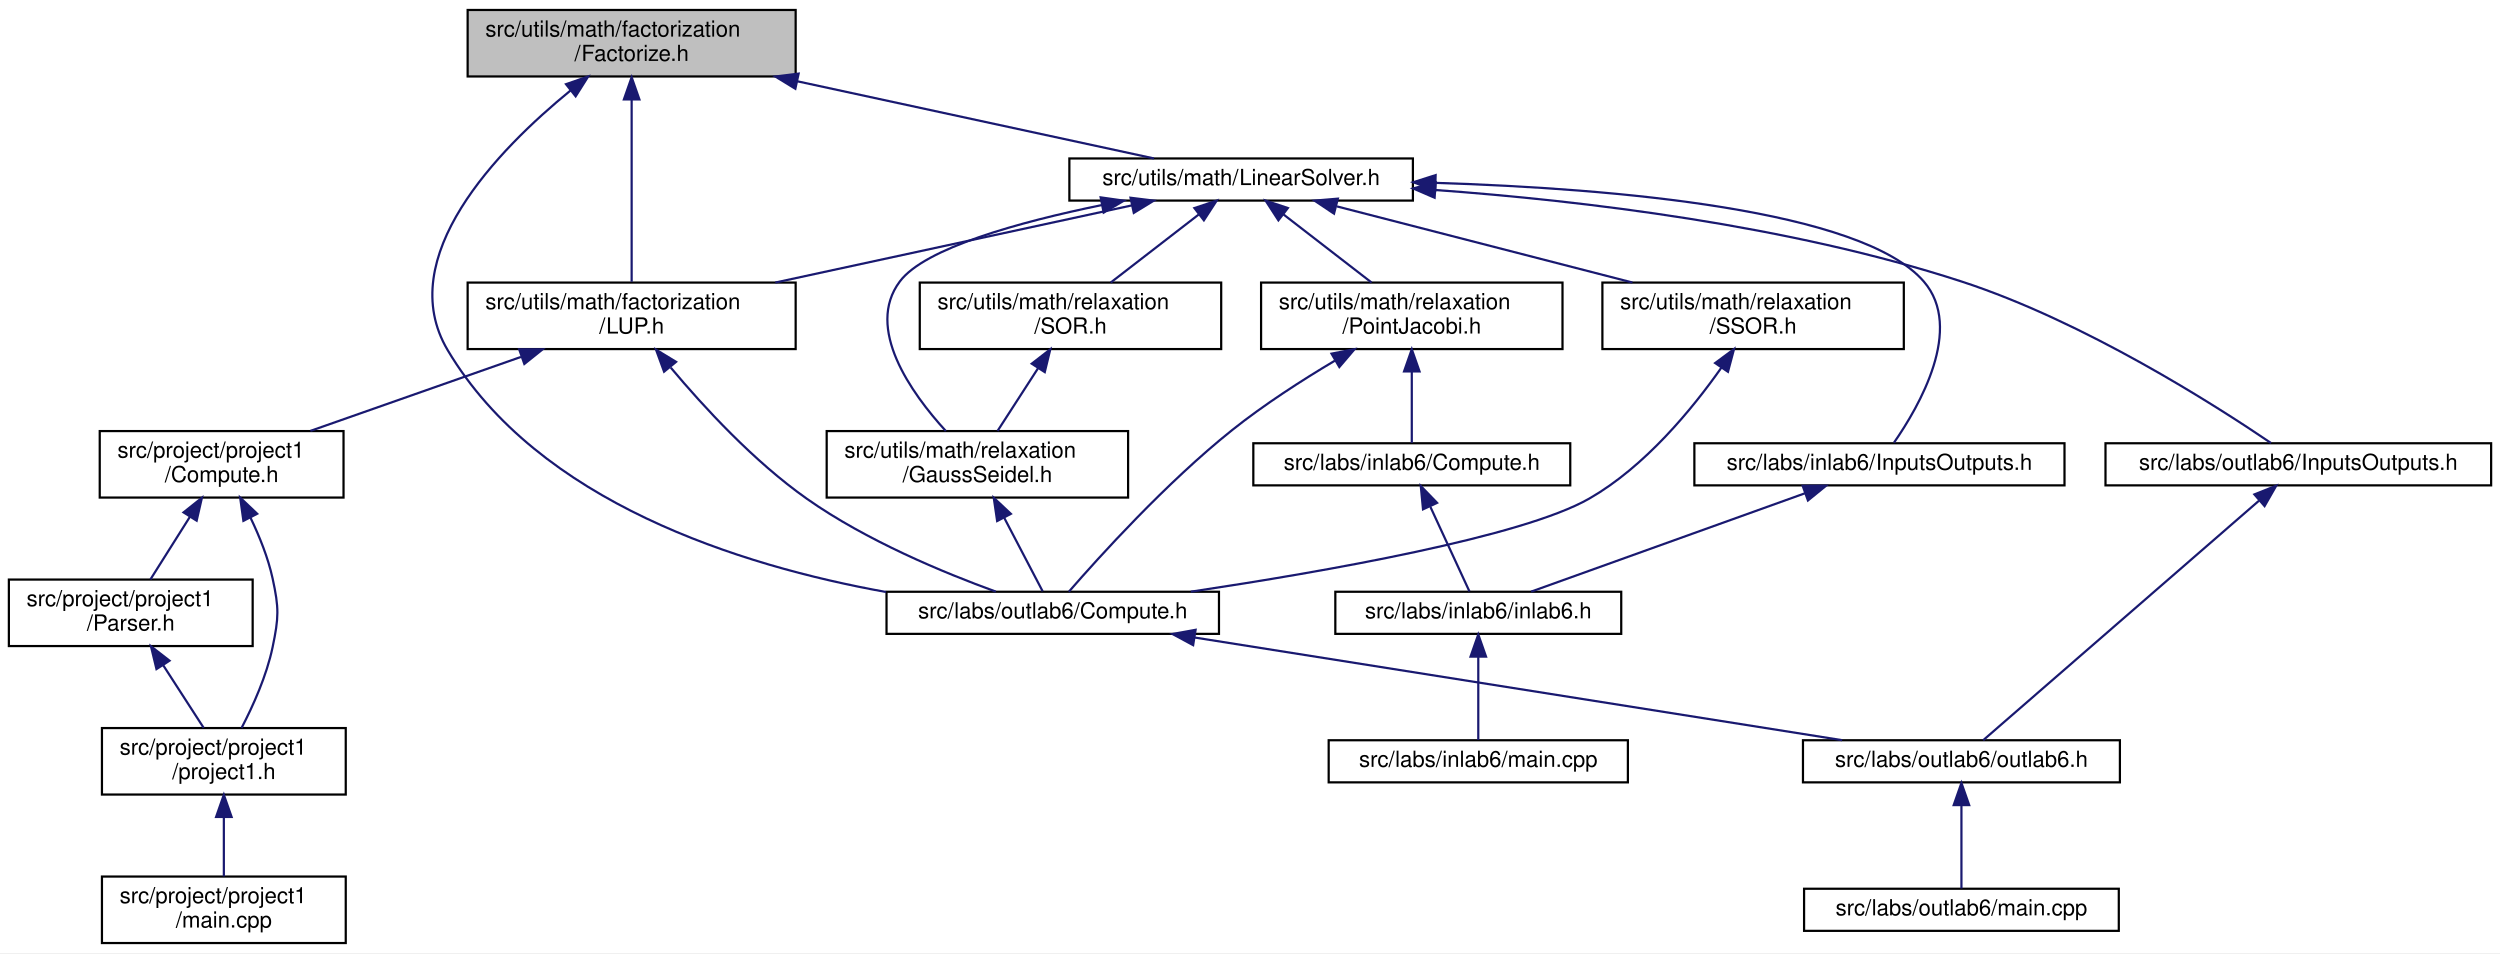
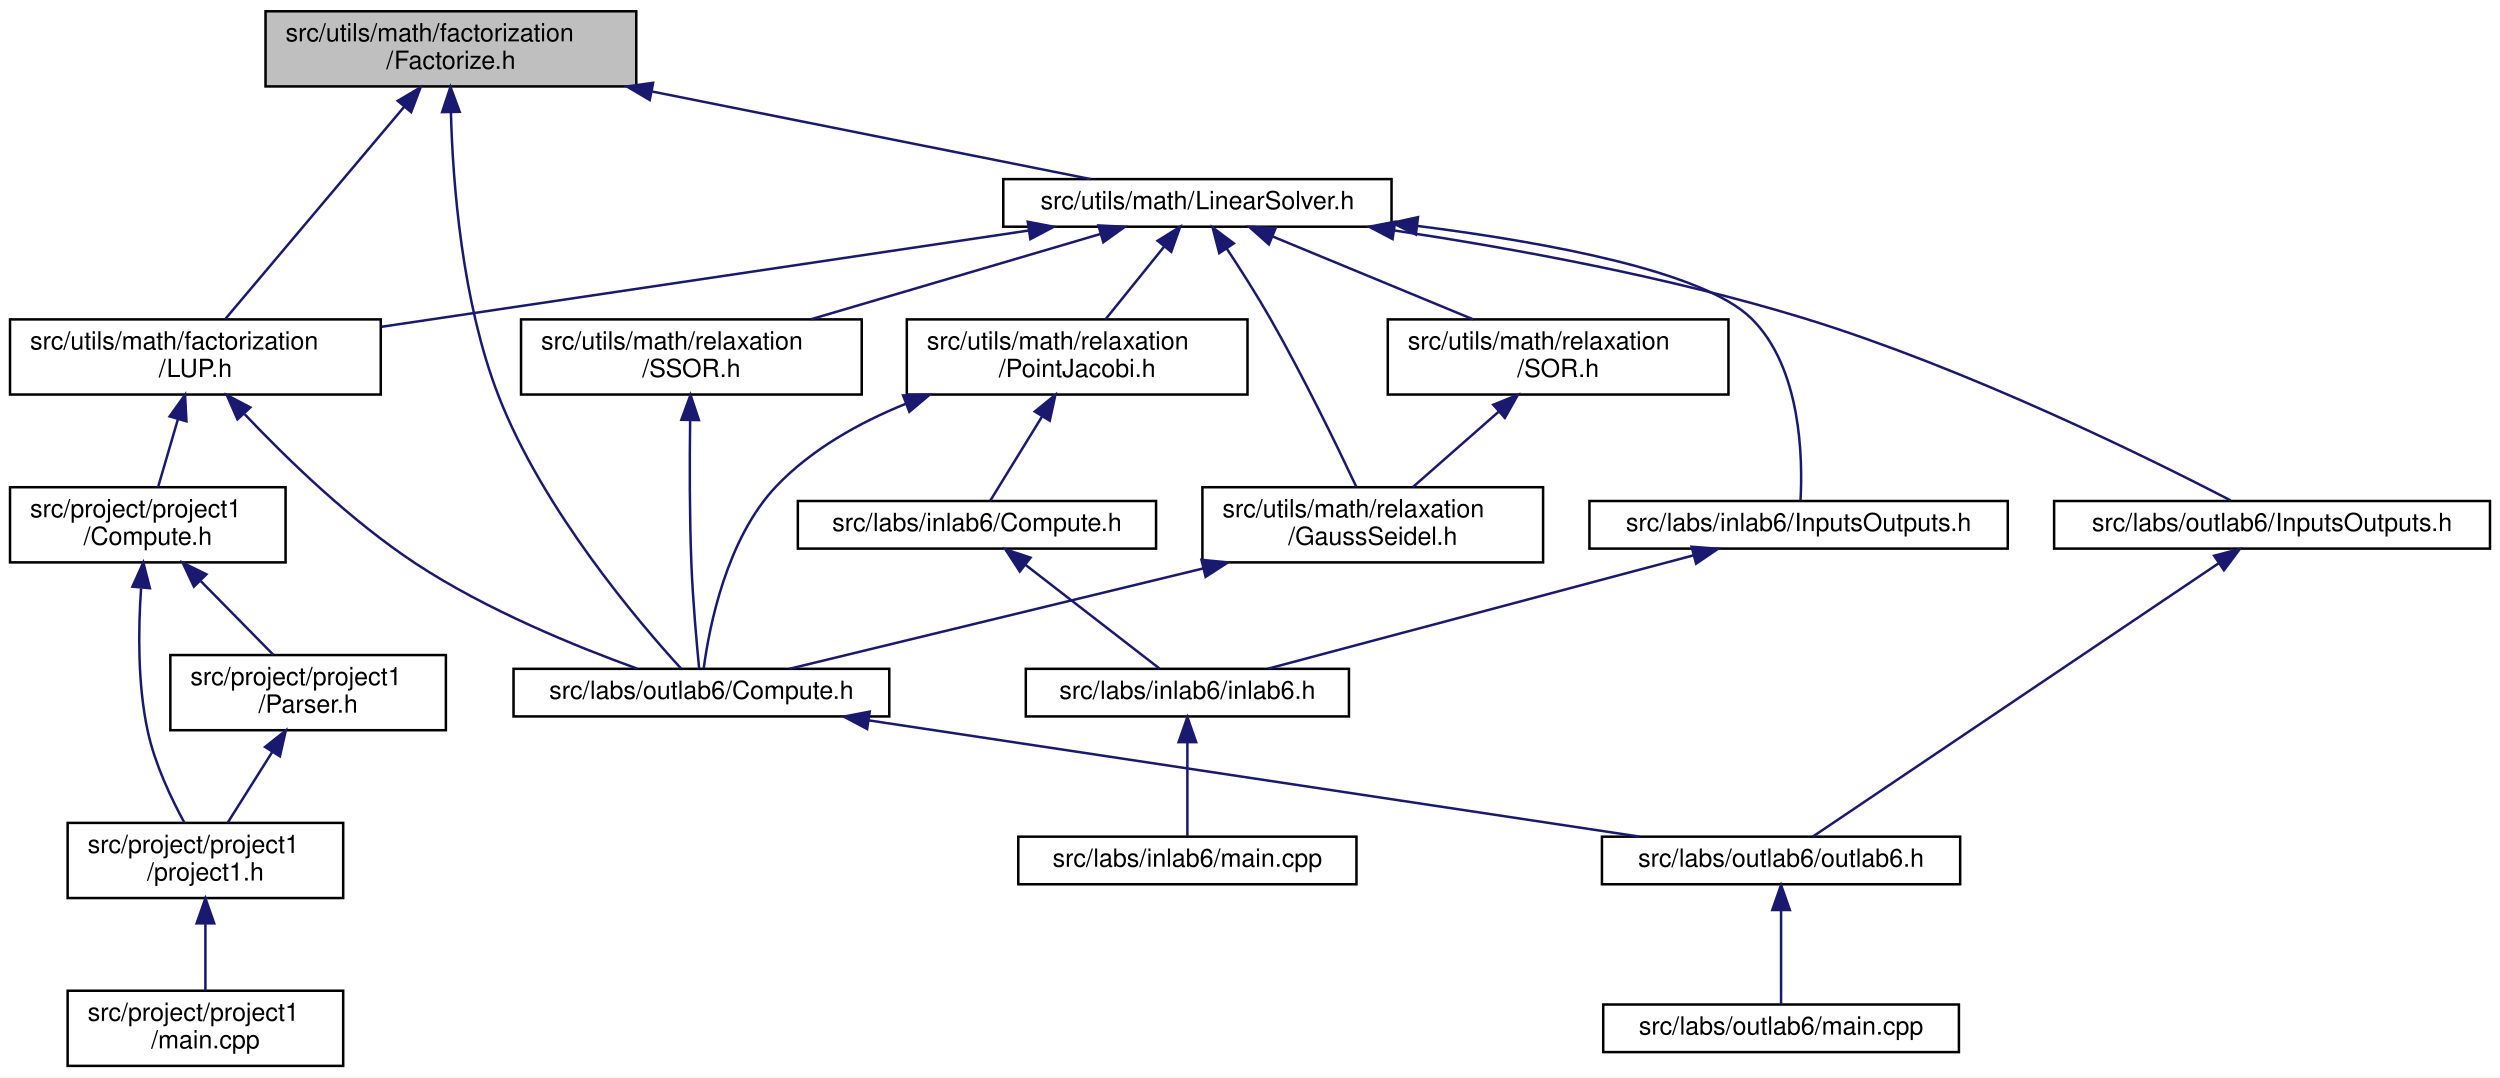
- <svg xmlns="http://www.w3.org/2000/svg" xmlns:xlink="http://www.w3.org/1999/xlink" width="1128pt" height="430pt" viewBox="0.00 0.00 1128.00 430.00">
+ <svg xmlns="http://www.w3.org/2000/svg" xmlns:xlink="http://www.w3.org/1999/xlink" width="998pt" height="430pt" viewBox="0.00 0.00 998.00 430.00">
  <g id="graph0" class="graph" transform="scale(1 1) rotate(0) translate(4 426)">
-     <polygon fill="white" stroke="transparent" points="-4,4 -4,-426 1124,-426 1124,4 -4,4" />
+     <polygon fill="white" stroke="transparent" points="-4,4 -4,-426 994,-426 994,4 -4,4" />
    <g id="node1" class="node">
      <g id="a_node1">
        <a xlink:title="This file contains the declaration of the MyFactorizationMethod namespace, which includes methods and...">
-           <polygon fill="#bfbfbf" stroke="black" points="207,-391.5 207,-421.5 355,-421.5 355,-391.5 207,-391.5" />
-           <text text-anchor="start" x="215" y="-409.5" font-family="Helvetica,sans-Serif" font-size="10.00">src/utils/math/factorization</text>
-           <text text-anchor="middle" x="281" y="-398.5" font-family="Helvetica,sans-Serif" font-size="10.00">/Factorize.h</text>
+           <polygon fill="#bfbfbf" stroke="black" points="102,-391.5 102,-421.5 250,-421.5 250,-391.5 102,-391.5" />
+           <text text-anchor="start" x="110" y="-409.5" font-family="Helvetica,sans-Serif" font-size="10.00">src/utils/math/factorization</text>
+           <text text-anchor="middle" x="176" y="-398.5" font-family="Helvetica,sans-Serif" font-size="10.00">/Factorize.h</text>
        </a>
      </g>
    </g>
    <g id="node2" class="node">
      <g id="a_node2">
        <a xlink:href="../../dc/d21/labs_2outlab6_2Compute_8h.html" target="_top" xlink:title="This file contains the Compute namespace which includes methods for solving linear systems using vari...">
-           <polygon fill="white" stroke="black" points="396,-140 396,-159 546,-159 546,-140 396,-140" />
-           <text text-anchor="middle" x="471" y="-147" font-family="Helvetica,sans-Serif" font-size="10.00">src/labs/outlab6/Compute.h</text>
+           <polygon fill="white" stroke="black" points="201,-140 201,-159 351,-159 351,-140 201,-140" />
+           <text text-anchor="middle" x="276" y="-147" font-family="Helvetica,sans-Serif" font-size="10.00">src/labs/outlab6/Compute.h</text>
        </a>
      </g>
    </g>
    <g id="edge1" class="edge">
-       <path fill="none" stroke="midnightblue" d="M253.41,-385.16C220.6,-358.37 173.19,-309.77 198,-268 238.78,-199.35 330.01,-170.76 395.8,-158.88" />
-       <polygon fill="midnightblue" stroke="midnightblue" points="251.38,-388.02 261.39,-391.49 255.73,-382.53 251.38,-388.02" />
+       <path fill="none" stroke="midnightblue" d="M176,-381.17C176.75,-353.01 180.37,-305.68 195,-268 212.67,-222.5 251.11,-177.45 267.89,-159.1" />
+       <polygon fill="midnightblue" stroke="midnightblue" points="172.5,-381.25 175.83,-391.31 179.5,-381.36 172.5,-381.25" />
    </g>
    <g id="node5" class="node">
      <g id="a_node5">
-         <a xlink:href="../../df/dbd/LinearSolver_8h.html" target="_top" xlink:title="This file contains the definition of the LinearSolver class and its associated methods.">
-           <polygon fill="white" stroke="black" points="478.5,-335.5 478.5,-354.5 633.5,-354.5 633.5,-335.5 478.5,-335.5" />
-           <text text-anchor="middle" x="556" y="-342.5" font-family="Helvetica,sans-Serif" font-size="10.00">src/utils/math/LinearSolver.h</text>
+         <a xlink:href="../../d4/dfb/LUP_8h.html" target="_top" xlink:title="LU factorization with pivoting.">
+           <polygon fill="white" stroke="black" points="0,-268.5 0,-298.5 148,-298.5 148,-268.5 0,-268.5" />
+           <text text-anchor="start" x="8" y="-286.5" font-family="Helvetica,sans-Serif" font-size="10.00">src/utils/math/factorization</text>
+           <text text-anchor="middle" x="74" y="-275.5" font-family="Helvetica,sans-Serif" font-size="10.00">/LUP.h</text>
        </a>
      </g>
    </g>
    <g id="edge4" class="edge">
-       <path fill="none" stroke="midnightblue" d="M355.67,-389.34C407.63,-378.1 474.84,-363.56 516.68,-354.51" />
-       <polygon fill="midnightblue" stroke="midnightblue" points="354.86,-385.94 345.82,-391.47 356.34,-392.78 354.86,-385.94" />
+       <path fill="none" stroke="midnightblue" d="M157.37,-383.4C136.63,-358.8 103.71,-319.75 86.09,-298.84" />
+       <polygon fill="midnightblue" stroke="midnightblue" points="154.78,-385.75 163.9,-391.14 160.13,-381.24 154.78,-385.75" />
    </g>
    <g id="node10" class="node">
      <g id="a_node10">
-         <a xlink:href="../../d4/dfb/LUP_8h.html" target="_top" xlink:title="LU factorization with pivoting.">
-           <polygon fill="white" stroke="black" points="207,-268.5 207,-298.5 355,-298.5 355,-268.5 207,-268.5" />
-           <text text-anchor="start" x="215" y="-286.5" font-family="Helvetica,sans-Serif" font-size="10.00">src/utils/math/factorization</text>
-           <text text-anchor="middle" x="281" y="-275.5" font-family="Helvetica,sans-Serif" font-size="10.00">/LUP.h</text>
-         </a>
-       </g>
-     </g>
-     <g id="edge27" class="edge">
-       <path fill="none" stroke="midnightblue" d="M281,-381.12C281,-356.44 281,-319.11 281,-298.84" />
-       <polygon fill="midnightblue" stroke="midnightblue" points="277.5,-381.14 281,-391.14 284.5,-381.14 277.5,-381.14" />
+         <a xlink:href="../../df/dbd/LinearSolver_8h.html" target="_top" xlink:title="This file contains the definition of the LinearSolver class and its associated methods.">
+           <polygon fill="white" stroke="black" points="396.5,-335.5 396.5,-354.5 551.5,-354.5 551.5,-335.5 396.5,-335.5" />
+           <text text-anchor="middle" x="474" y="-342.5" font-family="Helvetica,sans-Serif" font-size="10.00">src/utils/math/LinearSolver.h</text>
+         </a>
+       </g>
+     </g>
+     <g id="edge11" class="edge">
+       <path fill="none" stroke="midnightblue" d="M256.21,-389.48C312.61,-378.22 385.86,-363.6 431.4,-354.51" />
+       <polygon fill="midnightblue" stroke="midnightblue" points="255.37,-386.08 246.24,-391.47 256.74,-392.95 255.37,-386.08" />
    </g>
    <g id="node3" class="node">
      <g id="a_node3">
        <a xlink:href="../../df/df9/outlab6_8h.html" target="_top" xlink:title=" ">
-           <polygon fill="white" stroke="black" points="809.5,-73 809.5,-92 952.5,-92 952.5,-73 809.5,-73" />
-           <text text-anchor="middle" x="881" y="-80" font-family="Helvetica,sans-Serif" font-size="10.00">src/labs/outlab6/outlab6.h</text>
+           <polygon fill="white" stroke="black" points="635.5,-73 635.5,-92 778.5,-92 778.5,-73 635.5,-73" />
+           <text text-anchor="middle" x="707" y="-80" font-family="Helvetica,sans-Serif" font-size="10.00">src/labs/outlab6/outlab6.h</text>
        </a>
      </g>
    </g>
    <g id="edge2" class="edge">
-       <path fill="none" stroke="midnightblue" d="M535.02,-138.35C615.42,-125.6 751.91,-103.96 827.18,-92.03" />
-       <polygon fill="midnightblue" stroke="midnightblue" points="534.35,-134.91 525.02,-139.94 535.45,-141.83 534.35,-134.91" />
+       <path fill="none" stroke="midnightblue" d="M342.78,-138.43C427.23,-125.69 571.14,-103.99 650.43,-92.03" />
+       <polygon fill="midnightblue" stroke="midnightblue" points="342.16,-134.98 332.79,-139.94 343.2,-141.91 342.16,-134.98" />
    </g>
    <g id="node4" class="node">
      <g id="a_node4">
        <a xlink:href="../../d4/d5d/labs_2outlab6_2main_8cpp.html" target="_top" xlink:title=" ">
-           <polygon fill="white" stroke="black" points="810,-6 810,-25 952,-25 952,-6 810,-6" />
-           <text text-anchor="middle" x="881" y="-13" font-family="Helvetica,sans-Serif" font-size="10.00">src/labs/outlab6/main.cpp</text>
+           <polygon fill="white" stroke="black" points="636,-6 636,-25 778,-25 778,-6 636,-6" />
+           <text text-anchor="middle" x="707" y="-13" font-family="Helvetica,sans-Serif" font-size="10.00">src/labs/outlab6/main.cpp</text>
        </a>
      </g>
    </g>
    <g id="edge3" class="edge">
-       <path fill="none" stroke="midnightblue" d="M881,-62.54C881,-50.17 881,-34.62 881,-25.13" />
-       <polygon fill="midnightblue" stroke="midnightblue" points="877.5,-62.73 881,-72.73 884.5,-62.73 877.5,-62.73" />
+       <path fill="none" stroke="midnightblue" d="M707,-62.54C707,-50.17 707,-34.62 707,-25.13" />
+       <polygon fill="midnightblue" stroke="midnightblue" points="703.5,-62.73 707,-72.73 710.5,-62.73 703.5,-62.73" />
+     </g>
+     <g id="edge5" class="edge">
+       <path fill="none" stroke="midnightblue" d="M93.63,-260.68C110.47,-242.92 136.05,-218.07 162,-201 190.21,-182.44 226.37,-167.74 250.32,-159.1" />
+       <polygon fill="midnightblue" stroke="midnightblue" points="90.8,-258.59 86.54,-268.29 95.92,-263.36 90.8,-258.59" />
    </g>
    <g id="node6" class="node">
      <g id="a_node6">
-         <a xlink:href="../../d2/dde/labs_2inlab6_2InputsOutputs_8h.html" target="_top" xlink:title="This file contains the input and output definitions for this project.">
-           <polygon fill="white" stroke="black" points="760.5,-207 760.5,-226 927.5,-226 927.5,-207 760.5,-207" />
-           <text text-anchor="middle" x="844" y="-214" font-family="Helvetica,sans-Serif" font-size="10.00">src/labs/inlab6/InputsOutputs.h</text>
-         </a>
-       </g>
-     </g>
-     <g id="edge5" class="edge">
-       <path fill="none" stroke="midnightblue" d="M643.85,-343.49C724.64,-340.93 836,-331.39 864,-299 882.29,-277.84 861.9,-242.58 850.56,-226.27" />
-       <polygon fill="midnightblue" stroke="midnightblue" points="643.56,-339.99 633.66,-343.78 643.76,-346.99 643.56,-339.99" />
+         <a xlink:href="../../d7/da1/project_2project1_2Compute_8h.html" target="_top" xlink:title="Compute methods for project milestone 1 in NE591-008.">
+           <polygon fill="white" stroke="black" points="0,-201.5 0,-231.5 110,-231.5 110,-201.5 0,-201.5" />
+           <text text-anchor="start" x="8" y="-219.5" font-family="Helvetica,sans-Serif" font-size="10.00">src/project/project1</text>
+           <text text-anchor="middle" x="55" y="-208.5" font-family="Helvetica,sans-Serif" font-size="10.00">/Compute.h</text>
+         </a>
+       </g>
+     </g>
+     <g id="edge6" class="edge">
+       <path fill="none" stroke="midnightblue" d="M67.04,-258.7C64.38,-249.59 61.43,-239.49 59.11,-231.58" />
+       <polygon fill="midnightblue" stroke="midnightblue" points="63.71,-259.78 69.88,-268.4 70.43,-257.82 63.71,-259.78" />
+     </g>
+     <g id="node7" class="node">
+       <g id="a_node7">
+         <a xlink:href="../../d0/df9/project_2project1_2Parser_8h.html" target="_top" xlink:title="This file contains the Parser class which is responsible for parsing command line arguments and valid...">
+           <polygon fill="white" stroke="black" points="64,-134.5 64,-164.5 174,-164.5 174,-134.5 64,-134.5" />
+           <text text-anchor="start" x="72" y="-152.5" font-family="Helvetica,sans-Serif" font-size="10.00">src/project/project1</text>
+           <text text-anchor="middle" x="119" y="-141.5" font-family="Helvetica,sans-Serif" font-size="10.00">/Parser.h</text>
+         </a>
+       </g>
+     </g>
+     <g id="edge7" class="edge">
+       <path fill="none" stroke="midnightblue" d="M76.15,-194.02C85.68,-184.34 96.67,-173.17 105.14,-164.58" />
+       <polygon fill="midnightblue" stroke="midnightblue" points="73.41,-191.81 68.89,-201.4 78.4,-196.73 73.41,-191.81" />
+     </g>
+     <g id="node8" class="node">
+       <g id="a_node8">
+         <a xlink:href="../../d3/df7/project1_8h.html" target="_top" xlink:title=" ">
+           <polygon fill="white" stroke="black" points="23,-67.5 23,-97.5 133,-97.5 133,-67.5 23,-67.5" />
+           <text text-anchor="start" x="31" y="-85.5" font-family="Helvetica,sans-Serif" font-size="10.00">src/project/project1</text>
+           <text text-anchor="middle" x="78" y="-74.5" font-family="Helvetica,sans-Serif" font-size="10.00">/project1.h</text>
+         </a>
+       </g>
+     </g>
+     <g id="edge10" class="edge">
+       <path fill="none" stroke="midnightblue" d="M52.32,-191.14C51.18,-174.79 50.9,-152.87 55,-134 57.82,-121.01 64.28,-107.35 69.64,-97.52" />
+       <polygon fill="midnightblue" stroke="midnightblue" points="48.87,-191.8 53.21,-201.46 55.84,-191.2 48.87,-191.8" />
+     </g>
+     <g id="edge8" class="edge">
+       <path fill="none" stroke="midnightblue" d="M104.72,-125.87C98.79,-116.46 92.09,-105.83 86.88,-97.58" />
+       <polygon fill="midnightblue" stroke="midnightblue" points="101.81,-127.81 110.1,-134.4 107.73,-124.07 101.81,-127.81" />
    </g>
    <g id="node9" class="node">
      <g id="a_node9">
+         <a xlink:href="../../d2/d85/project_2project1_2main_8cpp.html" target="_top" xlink:title=" ">
+           <polygon fill="white" stroke="black" points="23,-0.5 23,-30.5 133,-30.5 133,-0.5 23,-0.5" />
+           <text text-anchor="start" x="31" y="-18.5" font-family="Helvetica,sans-Serif" font-size="10.00">src/project/project1</text>
+           <text text-anchor="middle" x="78" y="-7.5" font-family="Helvetica,sans-Serif" font-size="10.00">/main.cpp</text>
+         </a>
+       </g>
+     </g>
+     <g id="edge9" class="edge">
+       <path fill="none" stroke="midnightblue" d="M78,-57.11C78,-48.15 78,-38.32 78,-30.58" />
+       <polygon fill="midnightblue" stroke="midnightblue" points="74.5,-57.4 78,-67.4 81.5,-57.4 74.5,-57.4" />
+     </g>
+     <g id="edge17" class="edge">
+       <path fill="none" stroke="midnightblue" d="M406.44,-333.95C334.88,-323.31 222.22,-306.55 148.22,-295.54" />
+       <polygon fill="midnightblue" stroke="midnightblue" points="406.28,-337.47 416.69,-335.48 407.31,-330.54 406.28,-337.47" />
+     </g>
+     <g id="node11" class="node">
+       <g id="a_node11">
+         <a xlink:href="../../d2/dde/labs_2inlab6_2InputsOutputs_8h.html" target="_top" xlink:title="This file contains the input and output definitions for this project.">
+           <polygon fill="white" stroke="black" points="630.5,-207 630.5,-226 797.5,-226 797.5,-207 630.5,-207" />
+           <text text-anchor="middle" x="714" y="-214" font-family="Helvetica,sans-Serif" font-size="10.00">src/labs/inlab6/InputsOutputs.h</text>
+         </a>
+       </g>
+     </g>
+     <g id="edge12" class="edge">
+       <path fill="none" stroke="midnightblue" d="M561.86,-335.8C614.95,-329.06 675.94,-317.53 695,-299 715.21,-279.35 715.7,-242.68 714.75,-226.07" />
+       <polygon fill="midnightblue" stroke="midnightblue" points="561.21,-332.36 551.71,-337.05 562.06,-339.31 561.21,-332.36" />
+     </g>
+     <g id="node14" class="node">
+       <g id="a_node14">
        <a xlink:href="../../d5/d67/labs_2outlab6_2InputsOutputs_8h.html" target="_top" xlink:title="This file contains the input and output definitions for this project.">
-           <polygon fill="white" stroke="black" points="946,-207 946,-226 1120,-226 1120,-207 946,-207" />
-           <text text-anchor="middle" x="1033" y="-214" font-family="Helvetica,sans-Serif" font-size="10.00">src/labs/outlab6/InputsOutputs.h</text>
-         </a>
-       </g>
-     </g>
-     <g id="edge8" class="edge">
-       <path fill="none" stroke="midnightblue" d="M643.59,-340.27C710.1,-335.45 803.08,-324.38 881,-299 936.52,-280.92 995.65,-243.09 1020.68,-226.1" />
-       <polygon fill="midnightblue" stroke="midnightblue" points="643.3,-336.78 633.57,-340.97 643.78,-343.77 643.3,-336.78" />
-     </g>
-     <g id="edge10" class="edge">
-       <path fill="none" stroke="midnightblue" d="M506.79,-333.35C461.85,-323.63 395.09,-309.18 345.81,-298.52" />
-       <polygon fill="midnightblue" stroke="midnightblue" points="506.09,-336.78 516.6,-335.48 507.57,-329.94 506.09,-336.78" />
+           <polygon fill="white" stroke="black" points="816,-207 816,-226 990,-226 990,-207 816,-207" />
+           <text text-anchor="middle" x="903" y="-214" font-family="Helvetica,sans-Serif" font-size="10.00">src/labs/outlab6/InputsOutputs.h</text>
+         </a>
+       </g>
+     </g>
+     <g id="edge15" class="edge">
+       <path fill="none" stroke="midnightblue" d="M552.53,-334.01C600.42,-326.79 662.5,-315.4 716,-299 781.35,-278.97 854.45,-242.82 886.47,-226.24" />
+       <polygon fill="midnightblue" stroke="midnightblue" points="551.92,-330.57 542.54,-335.49 552.94,-337.49 551.92,-330.57" />
    </g>
    <g id="node15" class="node">
      <g id="a_node15">
+         <a xlink:href="../../dd/d7b/PointJacobi_8h.html" target="_top" xlink:title="This file contains the implementation of the Point Jacobi method for solving systems of linear equati...">
+           <polygon fill="white" stroke="black" points="358,-268.5 358,-298.5 494,-298.5 494,-268.5 358,-268.5" />
+           <text text-anchor="start" x="366" y="-286.5" font-family="Helvetica,sans-Serif" font-size="10.00">src/utils/math/relaxation</text>
+           <text text-anchor="middle" x="426" y="-275.5" font-family="Helvetica,sans-Serif" font-size="10.00">/PointJacobi.h</text>
+         </a>
+       </g>
+     </g>
+     <g id="edge18" class="edge">
+       <path fill="none" stroke="midnightblue" d="M460.71,-327.53C453.36,-318.42 444.32,-307.21 437.31,-298.52" />
+       <polygon fill="midnightblue" stroke="midnightblue" points="458.12,-329.89 467.12,-335.48 463.57,-325.49 458.12,-329.89" />
+     </g>
+     <g id="node17" class="node">
+       <g id="a_node17">
        <a xlink:href="../../d6/db9/GaussSeidel_8h.html" target="_top" xlink:title="This file contains the implementation of the Gauss-Seidel method for solving systems of linear equati...">
-           <polygon fill="white" stroke="black" points="369,-201.5 369,-231.5 505,-231.5 505,-201.5 369,-201.5" />
-           <text text-anchor="start" x="377" y="-219.5" font-family="Helvetica,sans-Serif" font-size="10.00">src/utils/math/relaxation</text>
-           <text text-anchor="middle" x="437" y="-208.5" font-family="Helvetica,sans-Serif" font-size="10.00">/GaussSeidel.h</text>
-         </a>
-       </g>
-     </g>
-     <g id="edge17" class="edge">
-       <path fill="none" stroke="midnightblue" d="M493.2,-333.49C455.74,-325.8 413.31,-314.09 402,-299 386.21,-277.93 407.13,-248.64 422.76,-231.52" />
-       <polygon fill="midnightblue" stroke="midnightblue" points="492.61,-336.95 503.1,-335.46 493.97,-330.08 492.61,-336.95" />
-     </g>
-     <g id="node16" class="node">
-       <g id="a_node16">
-         <a xlink:href="../../dd/d7b/PointJacobi_8h.html" target="_top" xlink:title="This file contains the implementation of the Point Jacobi method for solving systems of linear equati...">
-           <polygon fill="white" stroke="black" points="565,-268.5 565,-298.5 701,-298.5 701,-268.5 565,-268.5" />
-           <text text-anchor="start" x="573" y="-286.5" font-family="Helvetica,sans-Serif" font-size="10.00">src/utils/math/relaxation</text>
-           <text text-anchor="middle" x="633" y="-275.5" font-family="Helvetica,sans-Serif" font-size="10.00">/PointJacobi.h</text>
-         </a>
-       </g>
-     </g>
-     <g id="edge19" class="edge">
-       <path fill="none" stroke="midnightblue" d="M575.16,-329.2C587.3,-319.81 602.91,-307.75 614.85,-298.52" />
-       <polygon fill="midnightblue" stroke="midnightblue" points="572.81,-326.59 567.03,-335.48 577.09,-332.13 572.81,-326.59" />
+           <polygon fill="white" stroke="black" points="476,-201.5 476,-231.5 612,-231.5 612,-201.5 476,-201.5" />
+           <text text-anchor="start" x="484" y="-219.5" font-family="Helvetica,sans-Serif" font-size="10.00">src/utils/math/relaxation</text>
+           <text text-anchor="middle" x="544" y="-208.5" font-family="Helvetica,sans-Serif" font-size="10.00">/GaussSeidel.h</text>
+         </a>
+       </g>
+     </g>
+     <g id="edge22" class="edge">
+       <path fill="none" stroke="midnightblue" d="M485.7,-326.8C491.17,-318.52 497.64,-308.38 503,-299 516.2,-275.9 529.74,-248.02 537.48,-231.58" />
+       <polygon fill="midnightblue" stroke="midnightblue" points="482.72,-324.95 480.06,-335.21 488.54,-328.85 482.72,-324.95" />
    </g>
    <g id="node18" class="node">
      <g id="a_node18">
        <a xlink:href="../../d3/d3e/SOR_8h.html" target="_top" xlink:title="This file contains the implementation of the Successive Over-Relaxation (SOR) method for solving syst...">
-           <polygon fill="white" stroke="black" points="411,-268.5 411,-298.5 547,-298.5 547,-268.5 411,-268.5" />
-           <text text-anchor="start" x="419" y="-286.5" font-family="Helvetica,sans-Serif" font-size="10.00">src/utils/math/relaxation</text>
-           <text text-anchor="middle" x="479" y="-275.5" font-family="Helvetica,sans-Serif" font-size="10.00">/SOR.h</text>
-         </a>
-       </g>
-     </g>
-     <g id="edge23" class="edge">
-       <path fill="none" stroke="midnightblue" d="M536.84,-329.2C524.7,-319.81 509.09,-307.75 497.15,-298.52" />
-       <polygon fill="midnightblue" stroke="midnightblue" points="534.91,-332.13 544.97,-335.48 539.19,-326.59 534.91,-332.13" />
+           <polygon fill="white" stroke="black" points="550,-268.5 550,-298.5 686,-298.5 686,-268.5 550,-268.5" />
+           <text text-anchor="start" x="558" y="-286.5" font-family="Helvetica,sans-Serif" font-size="10.00">src/utils/math/relaxation</text>
+           <text text-anchor="middle" x="618" y="-275.5" font-family="Helvetica,sans-Serif" font-size="10.00">/SOR.h</text>
+         </a>
+       </g>
+     </g>
+     <g id="edge24" class="edge">
+       <path fill="none" stroke="midnightblue" d="M504.03,-331.59C527.38,-321.94 559.78,-308.56 584.06,-298.52" />
+       <polygon fill="midnightblue" stroke="midnightblue" points="502.54,-328.42 494.63,-335.48 505.21,-334.89 502.54,-328.42" />
    </g>
    <g id="node19" class="node">
      <g id="a_node19">
        <a xlink:href="../../d0/de6/SSOR_8h.html" target="_top" xlink:title="This file contains the implementation of the Symmetric Successive Over-Relaxation (SSOR) method for s...">
-           <polygon fill="white" stroke="black" points="719,-268.5 719,-298.5 855,-298.5 855,-268.5 719,-268.5" />
-           <text text-anchor="start" x="727" y="-286.5" font-family="Helvetica,sans-Serif" font-size="10.00">src/utils/math/relaxation</text>
-           <text text-anchor="middle" x="787" y="-275.5" font-family="Helvetica,sans-Serif" font-size="10.00">/SSOR.h</text>
-         </a>
-       </g>
-     </g>
-     <g id="edge25" class="edge">
-       <path fill="none" stroke="midnightblue" d="M599.25,-332.86C636.97,-323.14 691.86,-309.01 732.56,-298.52" />
-       <polygon fill="midnightblue" stroke="midnightblue" points="597.91,-329.59 589.1,-335.48 599.65,-336.37 597.91,-329.59" />
-     </g>
-     <g id="node7" class="node">
-       <g id="a_node7">
-         <a xlink:href="../../d8/d48/inlab6_8h.html" target="_top" xlink:title=" ">
-           <polygon fill="white" stroke="black" points="598.5,-140 598.5,-159 727.5,-159 727.5,-140 598.5,-140" />
-           <text text-anchor="middle" x="663" y="-147" font-family="Helvetica,sans-Serif" font-size="10.00">src/labs/inlab6/inlab6.h</text>
-         </a>
-       </g>
-     </g>
-     <g id="edge6" class="edge">
-       <path fill="none" stroke="midnightblue" d="M810.41,-203.44C774.5,-190.54 718.48,-170.42 686.85,-159.06" />
-       <polygon fill="midnightblue" stroke="midnightblue" points="809.37,-206.78 819.96,-206.87 811.74,-200.19 809.37,-206.78" />
-     </g>
-     <g id="node8" class="node">
-       <g id="a_node8">
-         <a xlink:href="../../d2/d34/labs_2inlab6_2main_8cpp.html" target="_top" xlink:title=" ">
-           <polygon fill="white" stroke="black" points="595.5,-73 595.5,-92 730.5,-92 730.5,-73 595.5,-73" />
-           <text text-anchor="middle" x="663" y="-80" font-family="Helvetica,sans-Serif" font-size="10.00">src/labs/inlab6/main.cpp</text>
-         </a>
-       </g>
-     </g>
-     <g id="edge7" class="edge">
-       <path fill="none" stroke="midnightblue" d="M663,-129.54C663,-117.17 663,-101.62 663,-92.13" />
-       <polygon fill="midnightblue" stroke="midnightblue" points="659.5,-129.73 663,-139.73 666.5,-129.73 659.5,-129.73" />
-     </g>
-     <g id="edge9" class="edge">
-       <path fill="none" stroke="midnightblue" d="M1015.29,-200.12C983.09,-172.16 915.98,-113.88 890.81,-92.02" />
-       <polygon fill="midnightblue" stroke="midnightblue" points="1013.18,-202.92 1023.03,-206.84 1017.77,-197.64 1013.18,-202.92" />
-     </g>
-     <g id="edge11" class="edge">
-       <path fill="none" stroke="midnightblue" d="M298.65,-260.13C313.54,-242.35 336.19,-217.78 360,-201 386.82,-182.09 421.86,-167.57 445.33,-159.05" />
-       <polygon fill="midnightblue" stroke="midnightblue" points="295.63,-258.29 291.99,-268.24 301.04,-262.73 295.63,-258.29" />
-     </g>
-     <g id="node11" class="node">
-       <g id="a_node11">
-         <a xlink:href="../../d7/da1/project_2project1_2Compute_8h.html" target="_top" xlink:title="Compute methods for project milestone 1 in NE591-008.">
-           <polygon fill="white" stroke="black" points="41,-201.5 41,-231.5 151,-231.5 151,-201.5 41,-201.5" />
-           <text text-anchor="start" x="49" y="-219.5" font-family="Helvetica,sans-Serif" font-size="10.00">src/project/project1</text>
-           <text text-anchor="middle" x="96" y="-208.5" font-family="Helvetica,sans-Serif" font-size="10.00">/Compute.h</text>
-         </a>
-       </g>
-     </g>
-     <g id="edge12" class="edge">
-       <path fill="none" stroke="midnightblue" d="M231.06,-264.96C201.26,-254.48 163.93,-241.37 136.06,-231.58" />
-       <polygon fill="midnightblue" stroke="midnightblue" points="230.26,-268.38 240.86,-268.4 232.58,-261.78 230.26,-268.38" />
+           <polygon fill="white" stroke="black" points="204,-268.5 204,-298.5 340,-298.5 340,-268.5 204,-268.5" />
+           <text text-anchor="start" x="212" y="-286.5" font-family="Helvetica,sans-Serif" font-size="10.00">src/utils/math/relaxation</text>
+           <text text-anchor="middle" x="272" y="-275.5" font-family="Helvetica,sans-Serif" font-size="10.00">/SSOR.h</text>
+         </a>
+       </g>
+     </g>
+     <g id="edge26" class="edge">
+       <path fill="none" stroke="midnightblue" d="M435.33,-332.61C402.38,-322.9 354.89,-308.92 319.61,-298.52" />
+       <polygon fill="midnightblue" stroke="midnightblue" points="434.48,-336.01 445.06,-335.48 436.45,-329.29 434.48,-336.01" />
    </g>
    <g id="node12" class="node">
      <g id="a_node12">
-         <a xlink:href="../../d0/df9/project_2project1_2Parser_8h.html" target="_top" xlink:title="This file contains the Parser class which is responsible for parsing command line arguments and valid...">
-           <polygon fill="white" stroke="black" points="0,-134.5 0,-164.5 110,-164.5 110,-134.5 0,-134.5" />
-           <text text-anchor="start" x="8" y="-152.5" font-family="Helvetica,sans-Serif" font-size="10.00">src/project/project1</text>
-           <text text-anchor="middle" x="55" y="-141.5" font-family="Helvetica,sans-Serif" font-size="10.00">/Parser.h</text>
+         <a xlink:href="../../d8/d48/inlab6_8h.html" target="_top" xlink:title=" ">
+           <polygon fill="white" stroke="black" points="405.5,-140 405.5,-159 534.5,-159 534.5,-140 405.5,-140" />
+           <text text-anchor="middle" x="470" y="-147" font-family="Helvetica,sans-Serif" font-size="10.00">src/labs/inlab6/inlab6.h</text>
        </a>
      </g>
    </g>
    <g id="edge13" class="edge">
-       <path fill="none" stroke="midnightblue" d="M81.72,-192.87C75.79,-183.46 69.09,-172.83 63.88,-164.58" />
-       <polygon fill="midnightblue" stroke="midnightblue" points="78.81,-194.81 87.1,-201.4 84.73,-191.07 78.81,-194.81" />
+       <path fill="none" stroke="midnightblue" d="M672.04,-204.32C623.87,-191.49 545.87,-170.71 502.22,-159.08" />
+       <polygon fill="midnightblue" stroke="midnightblue" points="671.29,-207.74 681.85,-206.94 673.09,-200.98 671.29,-207.74" />
    </g>
    <g id="node13" class="node">
      <g id="a_node13">
-         <a xlink:href="../../d3/df7/project1_8h.html" target="_top" xlink:title=" ">
-           <polygon fill="white" stroke="black" points="42,-67.5 42,-97.5 152,-97.5 152,-67.5 42,-67.5" />
-           <text text-anchor="start" x="50" y="-85.5" font-family="Helvetica,sans-Serif" font-size="10.00">src/project/project1</text>
-           <text text-anchor="middle" x="97" y="-74.5" font-family="Helvetica,sans-Serif" font-size="10.00">/project1.h</text>
-         </a>
-       </g>
+         <a xlink:href="../../d2/d34/labs_2inlab6_2main_8cpp.html" target="_top" xlink:title=" ">
+           <polygon fill="white" stroke="black" points="402.5,-73 402.5,-92 537.5,-92 537.5,-73 402.5,-73" />
+           <text text-anchor="middle" x="470" y="-80" font-family="Helvetica,sans-Serif" font-size="10.00">src/labs/inlab6/main.cpp</text>
+         </a>
+       </g>
+     </g>
+     <g id="edge14" class="edge">
+       <path fill="none" stroke="midnightblue" d="M470,-129.54C470,-117.17 470,-101.62 470,-92.13" />
+       <polygon fill="midnightblue" stroke="midnightblue" points="466.5,-129.73 470,-139.73 473.5,-129.73 466.5,-129.73" />
    </g>
    <g id="edge16" class="edge">
-       <path fill="none" stroke="midnightblue" d="M109.04,-192.38C113.06,-184.02 116.97,-174.34 119,-165 121.92,-151.54 121.81,-147.49 119,-134 116.31,-121.08 110.13,-107.41 105,-97.56" />
-       <polygon fill="midnightblue" stroke="midnightblue" points="105.82,-190.99 104.36,-201.48 112.04,-194.19 105.82,-190.99" />
-     </g>
-     <g id="edge14" class="edge">
-       <path fill="none" stroke="midnightblue" d="M69.62,-125.87C75.7,-116.46 82.57,-105.83 87.9,-97.58" />
-       <polygon fill="midnightblue" stroke="midnightblue" points="66.6,-124.1 64.11,-134.4 72.48,-127.9 66.6,-124.1" />
-     </g>
-     <g id="node14" class="node">
-       <g id="a_node14">
-         <a xlink:href="../../d2/d85/project_2project1_2main_8cpp.html" target="_top" xlink:title=" ">
-           <polygon fill="white" stroke="black" points="42,-0.5 42,-30.5 152,-30.5 152,-0.5 42,-0.5" />
-           <text text-anchor="start" x="50" y="-18.5" font-family="Helvetica,sans-Serif" font-size="10.00">src/project/project1</text>
-           <text text-anchor="middle" x="97" y="-7.5" font-family="Helvetica,sans-Serif" font-size="10.00">/main.cpp</text>
-         </a>
-       </g>
-     </g>
-     <g id="edge15" class="edge">
-       <path fill="none" stroke="midnightblue" d="M97,-57.11C97,-48.15 97,-38.32 97,-30.58" />
-       <polygon fill="midnightblue" stroke="midnightblue" points="93.5,-57.4 97,-67.4 100.5,-57.4 93.5,-57.4" />
-     </g>
-     <g id="edge18" class="edge">
-       <path fill="none" stroke="midnightblue" d="M449.14,-192.29C455.15,-180.8 462.04,-167.63 466.45,-159.19" />
-       <polygon fill="midnightblue" stroke="midnightblue" points="445.91,-190.91 444.38,-201.4 452.11,-194.16 445.91,-190.91" />
-     </g>
-     <g id="edge22" class="edge">
-       <path fill="none" stroke="midnightblue" d="M598.31,-263.28C583.51,-254.48 566.38,-243.46 552,-232 522.21,-208.25 491.78,-174.57 478.25,-159" />
-       <polygon fill="midnightblue" stroke="midnightblue" points="596.78,-266.43 607.18,-268.45 600.31,-260.39 596.78,-266.43" />
-     </g>
-     <g id="node17" class="node">
-       <g id="a_node17">
+       <path fill="none" stroke="midnightblue" d="M881.73,-201.17C840.86,-173.65 752.52,-114.15 719.65,-92.02" />
+       <polygon fill="midnightblue" stroke="midnightblue" points="879.89,-204.16 890.14,-206.84 883.8,-198.35 879.89,-204.16" />
+     </g>
+     <g id="edge21" class="edge">
+       <path fill="none" stroke="midnightblue" d="M357.68,-264.85C338.98,-257.28 320.03,-246.68 306,-232 286,-211.07 279.13,-175.69 276.94,-159.31" />
+       <polygon fill="midnightblue" stroke="midnightblue" points="356.52,-268.15 367.11,-268.43 359.01,-261.61 356.52,-268.15" />
+     </g>
+     <g id="node16" class="node">
+       <g id="a_node16">
        <a xlink:href="../../dd/d66/labs_2inlab6_2Compute_8h.html" target="_top" xlink:title="This file contains the Compute namespace which includes methods for inlab6 in NE591-008.">
-           <polygon fill="white" stroke="black" points="561.5,-207 561.5,-226 704.5,-226 704.5,-207 561.5,-207" />
-           <text text-anchor="middle" x="633" y="-214" font-family="Helvetica,sans-Serif" font-size="10.00">src/labs/inlab6/Compute.h</text>
-         </a>
-       </g>
+           <polygon fill="white" stroke="black" points="314.5,-207 314.5,-226 457.5,-226 457.5,-207 314.5,-207" />
+           <text text-anchor="middle" x="386" y="-214" font-family="Helvetica,sans-Serif" font-size="10.00">src/labs/inlab6/Compute.h</text>
+         </a>
+       </g>
+     </g>
+     <g id="edge19" class="edge">
+       <path fill="none" stroke="midnightblue" d="M411.93,-259.63C404.81,-248.07 396.59,-234.71 391.35,-226.19" />
+       <polygon fill="midnightblue" stroke="midnightblue" points="409.1,-261.71 417.32,-268.4 415.06,-258.05 409.1,-261.71" />
    </g>
    <g id="edge20" class="edge">
-       <path fill="none" stroke="midnightblue" d="M633,-258.25C633,-247.02 633,-234.38 633,-226.19" />
-       <polygon fill="midnightblue" stroke="midnightblue" points="629.5,-258.4 633,-268.4 636.5,-258.4 629.5,-258.4" />
-     </g>
-     <g id="edge21" class="edge">
-       <path fill="none" stroke="midnightblue" d="M641.4,-197.29C647.17,-184.81 654.55,-168.81 659.02,-159.13" />
-       <polygon fill="midnightblue" stroke="midnightblue" points="638.06,-196.19 637.05,-206.73 644.41,-199.12 638.06,-196.19" />
-     </g>
-     <g id="edge24" class="edge">
-       <path fill="none" stroke="midnightblue" d="M464.38,-259.87C458.3,-250.46 451.43,-239.83 446.1,-231.58" />
-       <polygon fill="midnightblue" stroke="midnightblue" points="461.52,-261.9 469.89,-268.4 467.4,-258.1 461.52,-261.9" />
-     </g>
-     <g id="edge26" class="edge">
-       <path fill="none" stroke="midnightblue" d="M772.75,-260.2C759.56,-241.43 738.2,-215.42 713,-201 682.92,-183.79 594.48,-168.2 533.29,-159.03" />
-       <polygon fill="midnightblue" stroke="midnightblue" points="769.87,-262.19 778.39,-268.49 775.66,-258.25 769.87,-262.19" />
+       <path fill="none" stroke="midnightblue" d="M405.3,-200.57C421.88,-187.74 445.21,-169.69 458.85,-159.13" />
+       <polygon fill="midnightblue" stroke="midnightblue" points="403.1,-197.85 397.33,-206.73 407.38,-203.38 403.1,-197.85" />
+     </g>
+     <g id="edge23" class="edge">
+       <path fill="none" stroke="midnightblue" d="M476.26,-199.07C423.7,-186.32 352.98,-169.17 311.16,-159.03" />
+       <polygon fill="midnightblue" stroke="midnightblue" points="475.63,-202.52 486.18,-201.48 477.28,-195.72 475.63,-202.52" />
+     </g>
+     <g id="edge25" class="edge">
+       <path fill="none" stroke="midnightblue" d="M594.2,-261.6C583.03,-251.78 570.01,-240.34 560.03,-231.58" />
+       <polygon fill="midnightblue" stroke="midnightblue" points="592.12,-264.43 601.94,-268.4 596.74,-259.17 592.12,-264.43" />
+     </g>
+     <g id="edge27" class="edge">
+       <path fill="none" stroke="midnightblue" d="M271.5,-258.13C271.29,-241.93 271.24,-220.18 272,-201 272.58,-186.24 274.12,-169.1 275.11,-159.07" />
+       <polygon fill="midnightblue" stroke="midnightblue" points="268,-258.42 271.66,-268.36 275,-258.3 268,-258.42" />
    </g>
  </g>
</svg>
